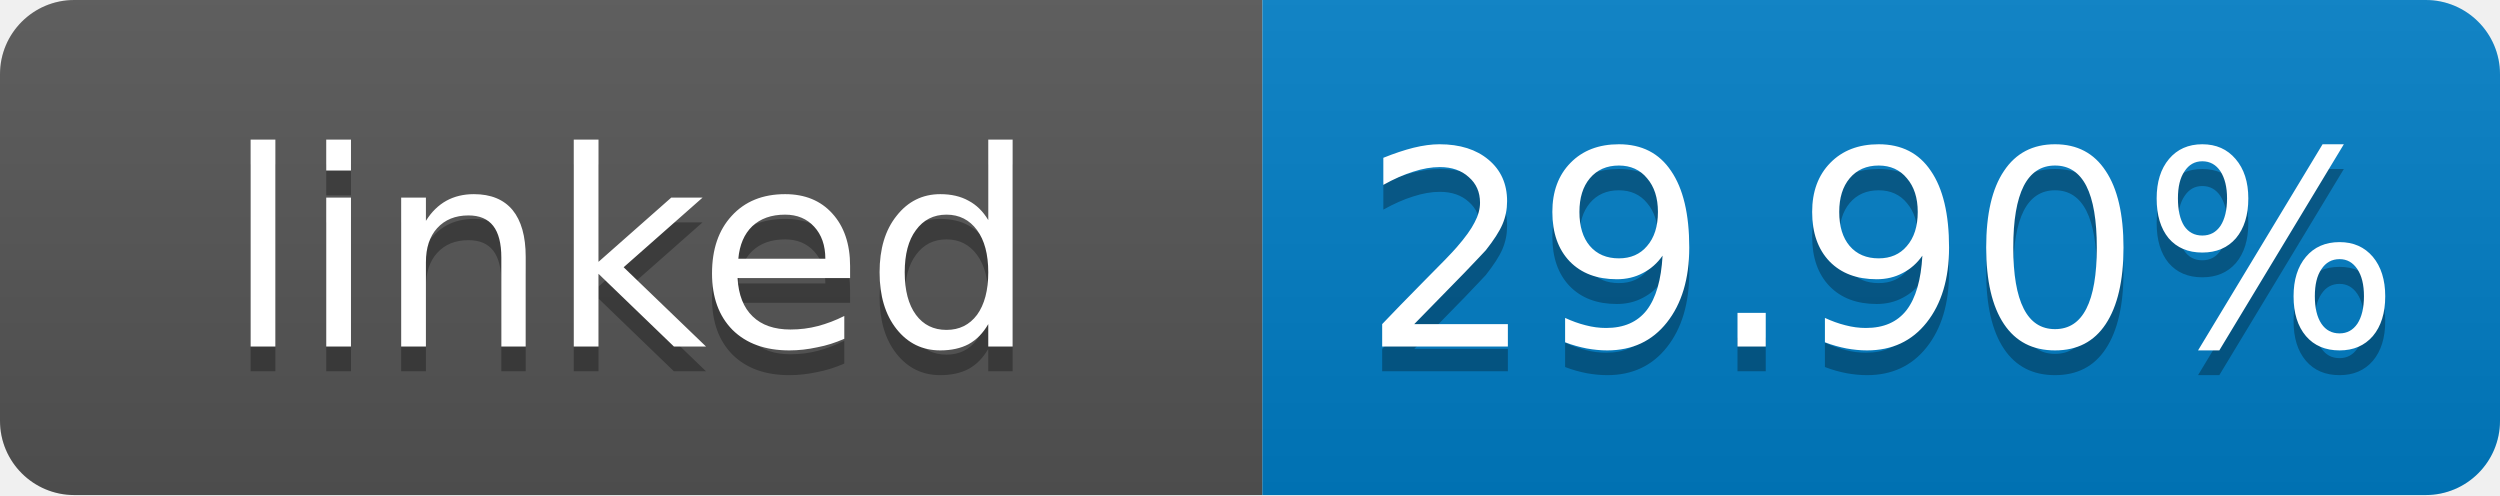
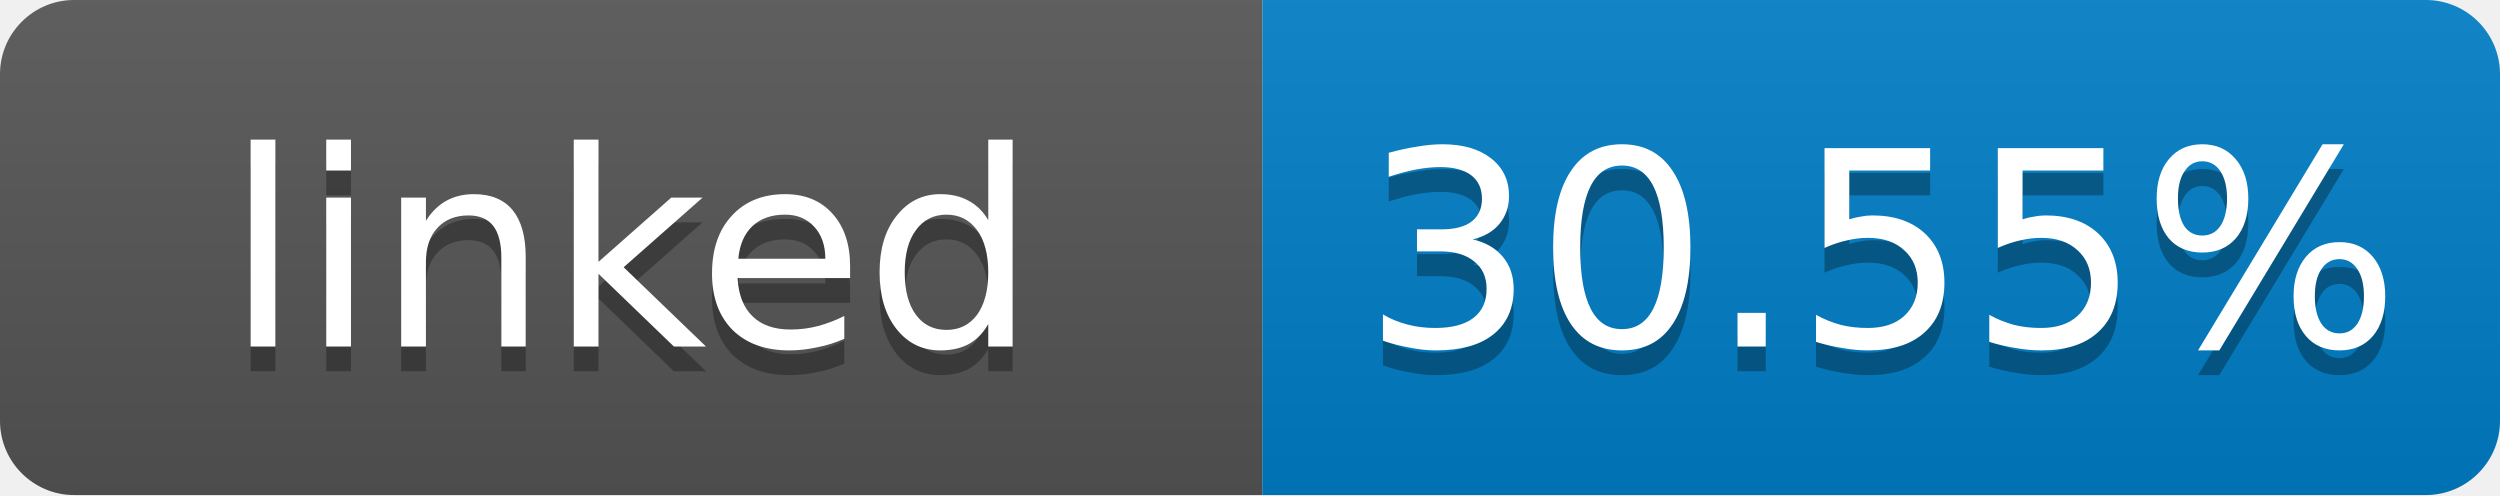
- <svg xmlns="http://www.w3.org/2000/svg" width="101" height="20" role="img" aria-label="linked: 29.90%">
+ <svg xmlns="http://www.w3.org/2000/svg" width="101" height="20" role="img" aria-label="linked: 30.55%">
  <linearGradient id="s" x2="0" y2="100%">
    <stop offset="0" stop-color="#bbb" stop-opacity=".1" />
    <stop offset="1" stop-opacity=".1" />
  </linearGradient>
  <clipPath id="r">
    <rect width="101" height="20" rx="3" fill="#fff" />
  </clipPath>
  <g clip-path="url(#r)">
    <rect width="51" height="20" fill="#555" />
    <rect x="51" width="50" height="20" fill="#007ec6" />
    <rect width="101" height="20" fill="url(#s)" />
  </g>
  <g fill="#fff" text-anchor="middle" font-family="Verdana,Geneva,DejaVu Sans,sans-serif" font-size="11">
    <text x="25.5" y="15" fill="#010101" fill-opacity=".3">linked</text>
    <text x="25.5" y="14">linked</text>
-     <text x="76" y="15" fill="#010101" fill-opacity=".3">29.90%</text>
-     <text x="76" y="14">29.90%</text>
+     <text x="76" y="15" fill="#010101" fill-opacity=".3">30.55%</text>
+     <text x="76" y="14">30.55%</text>
  </g>
</svg>
